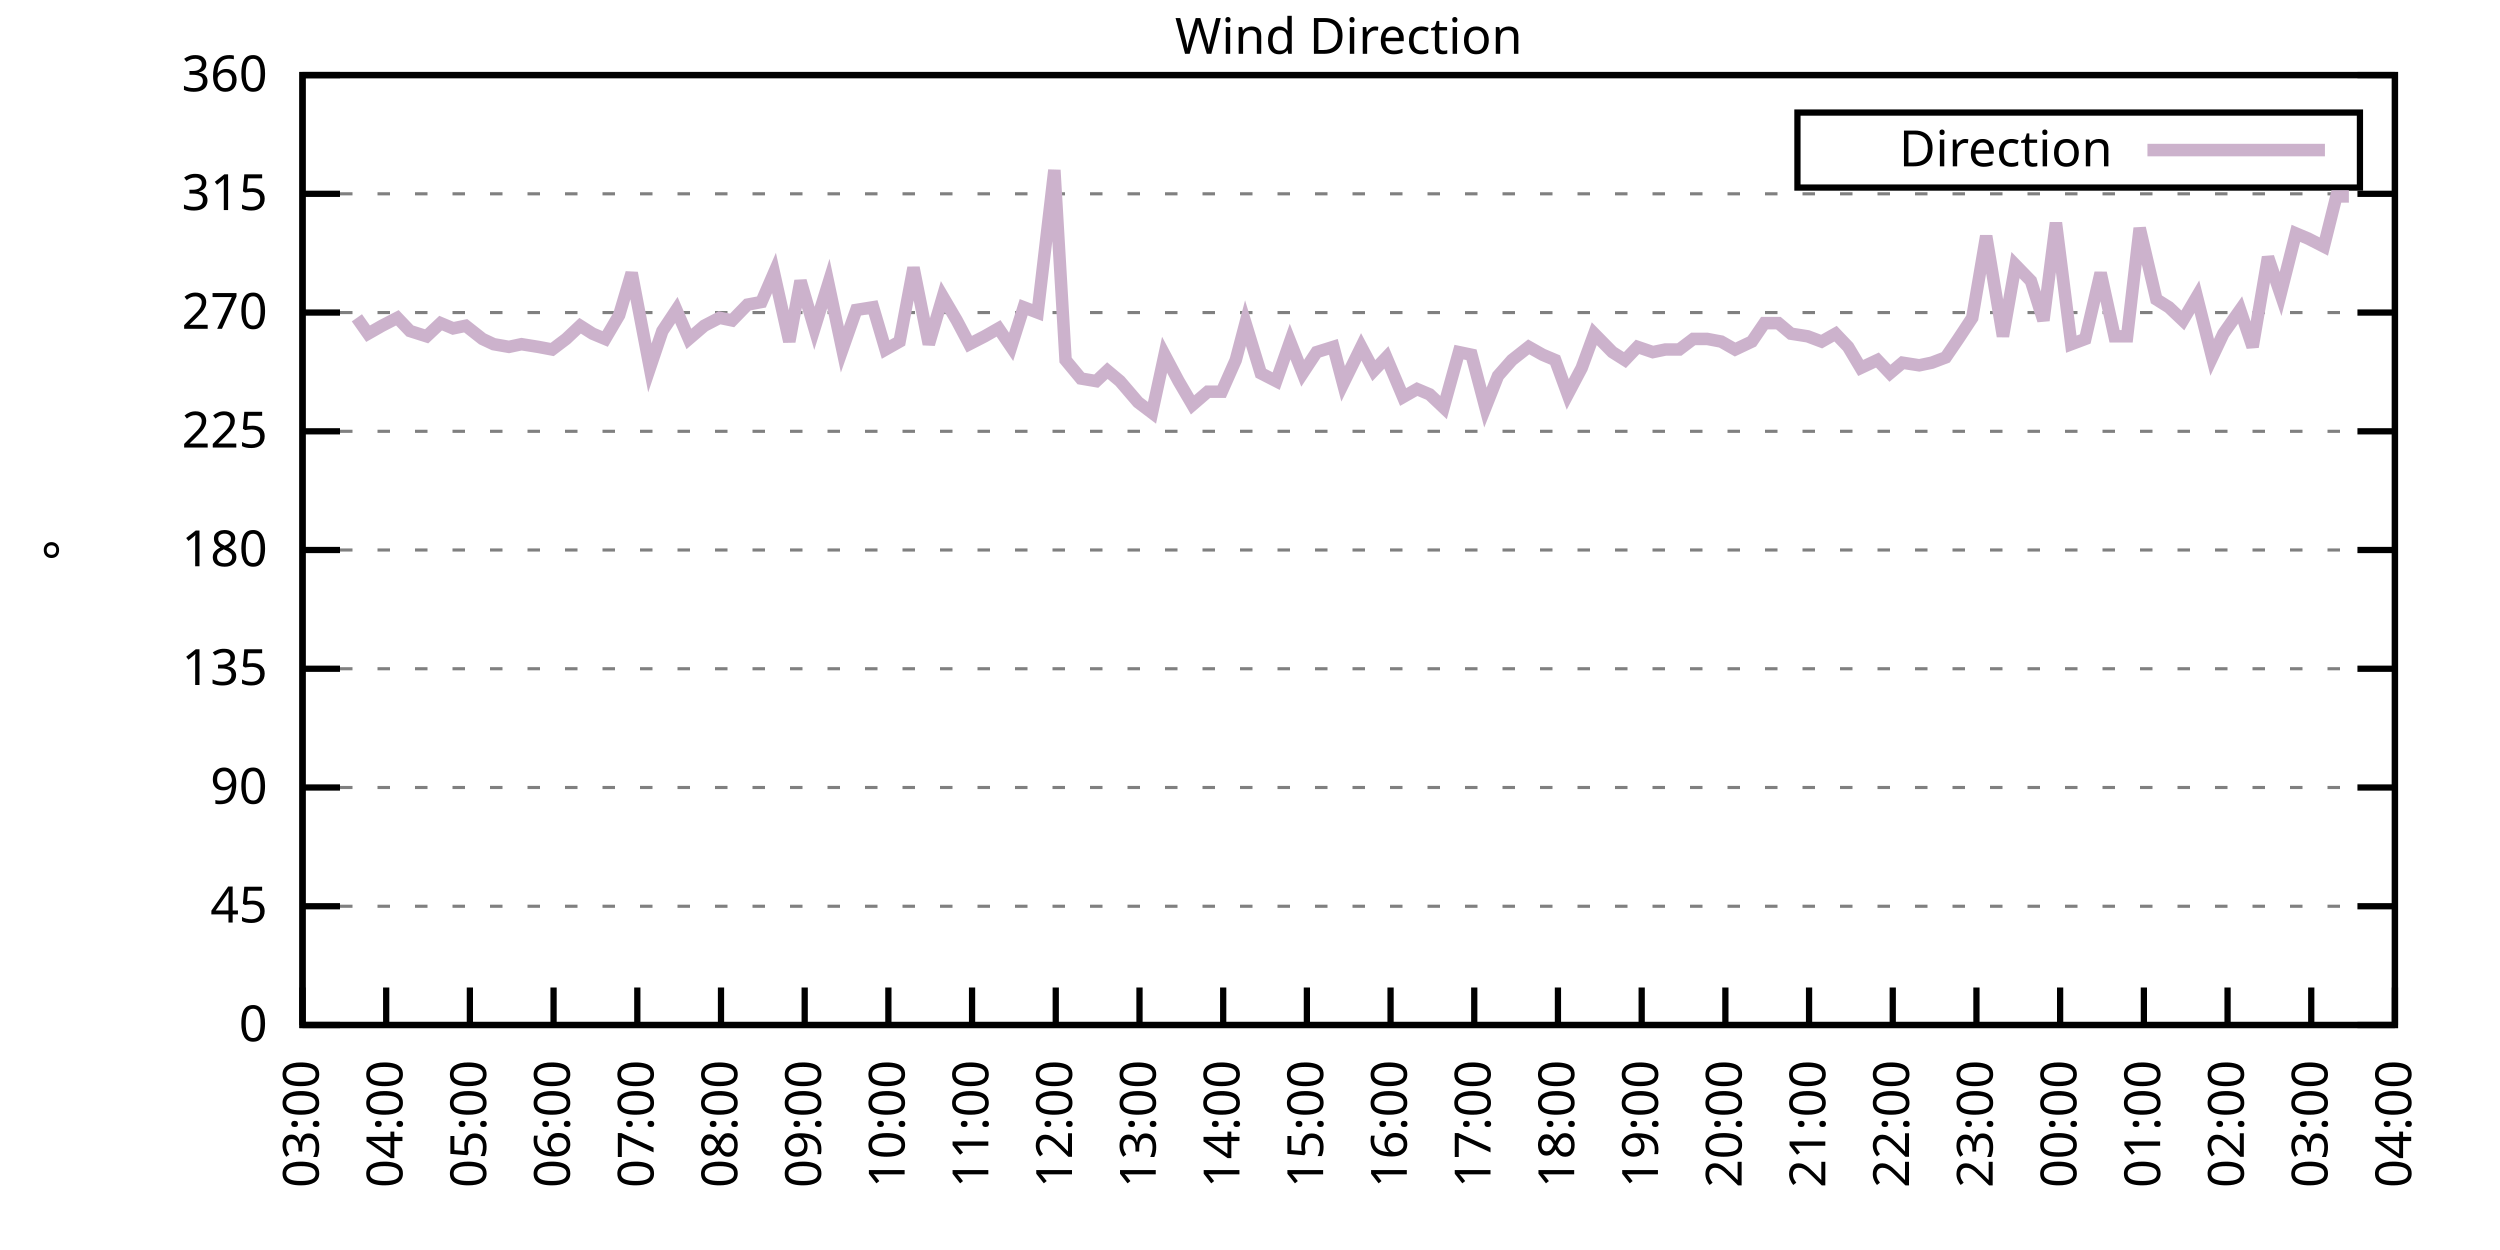
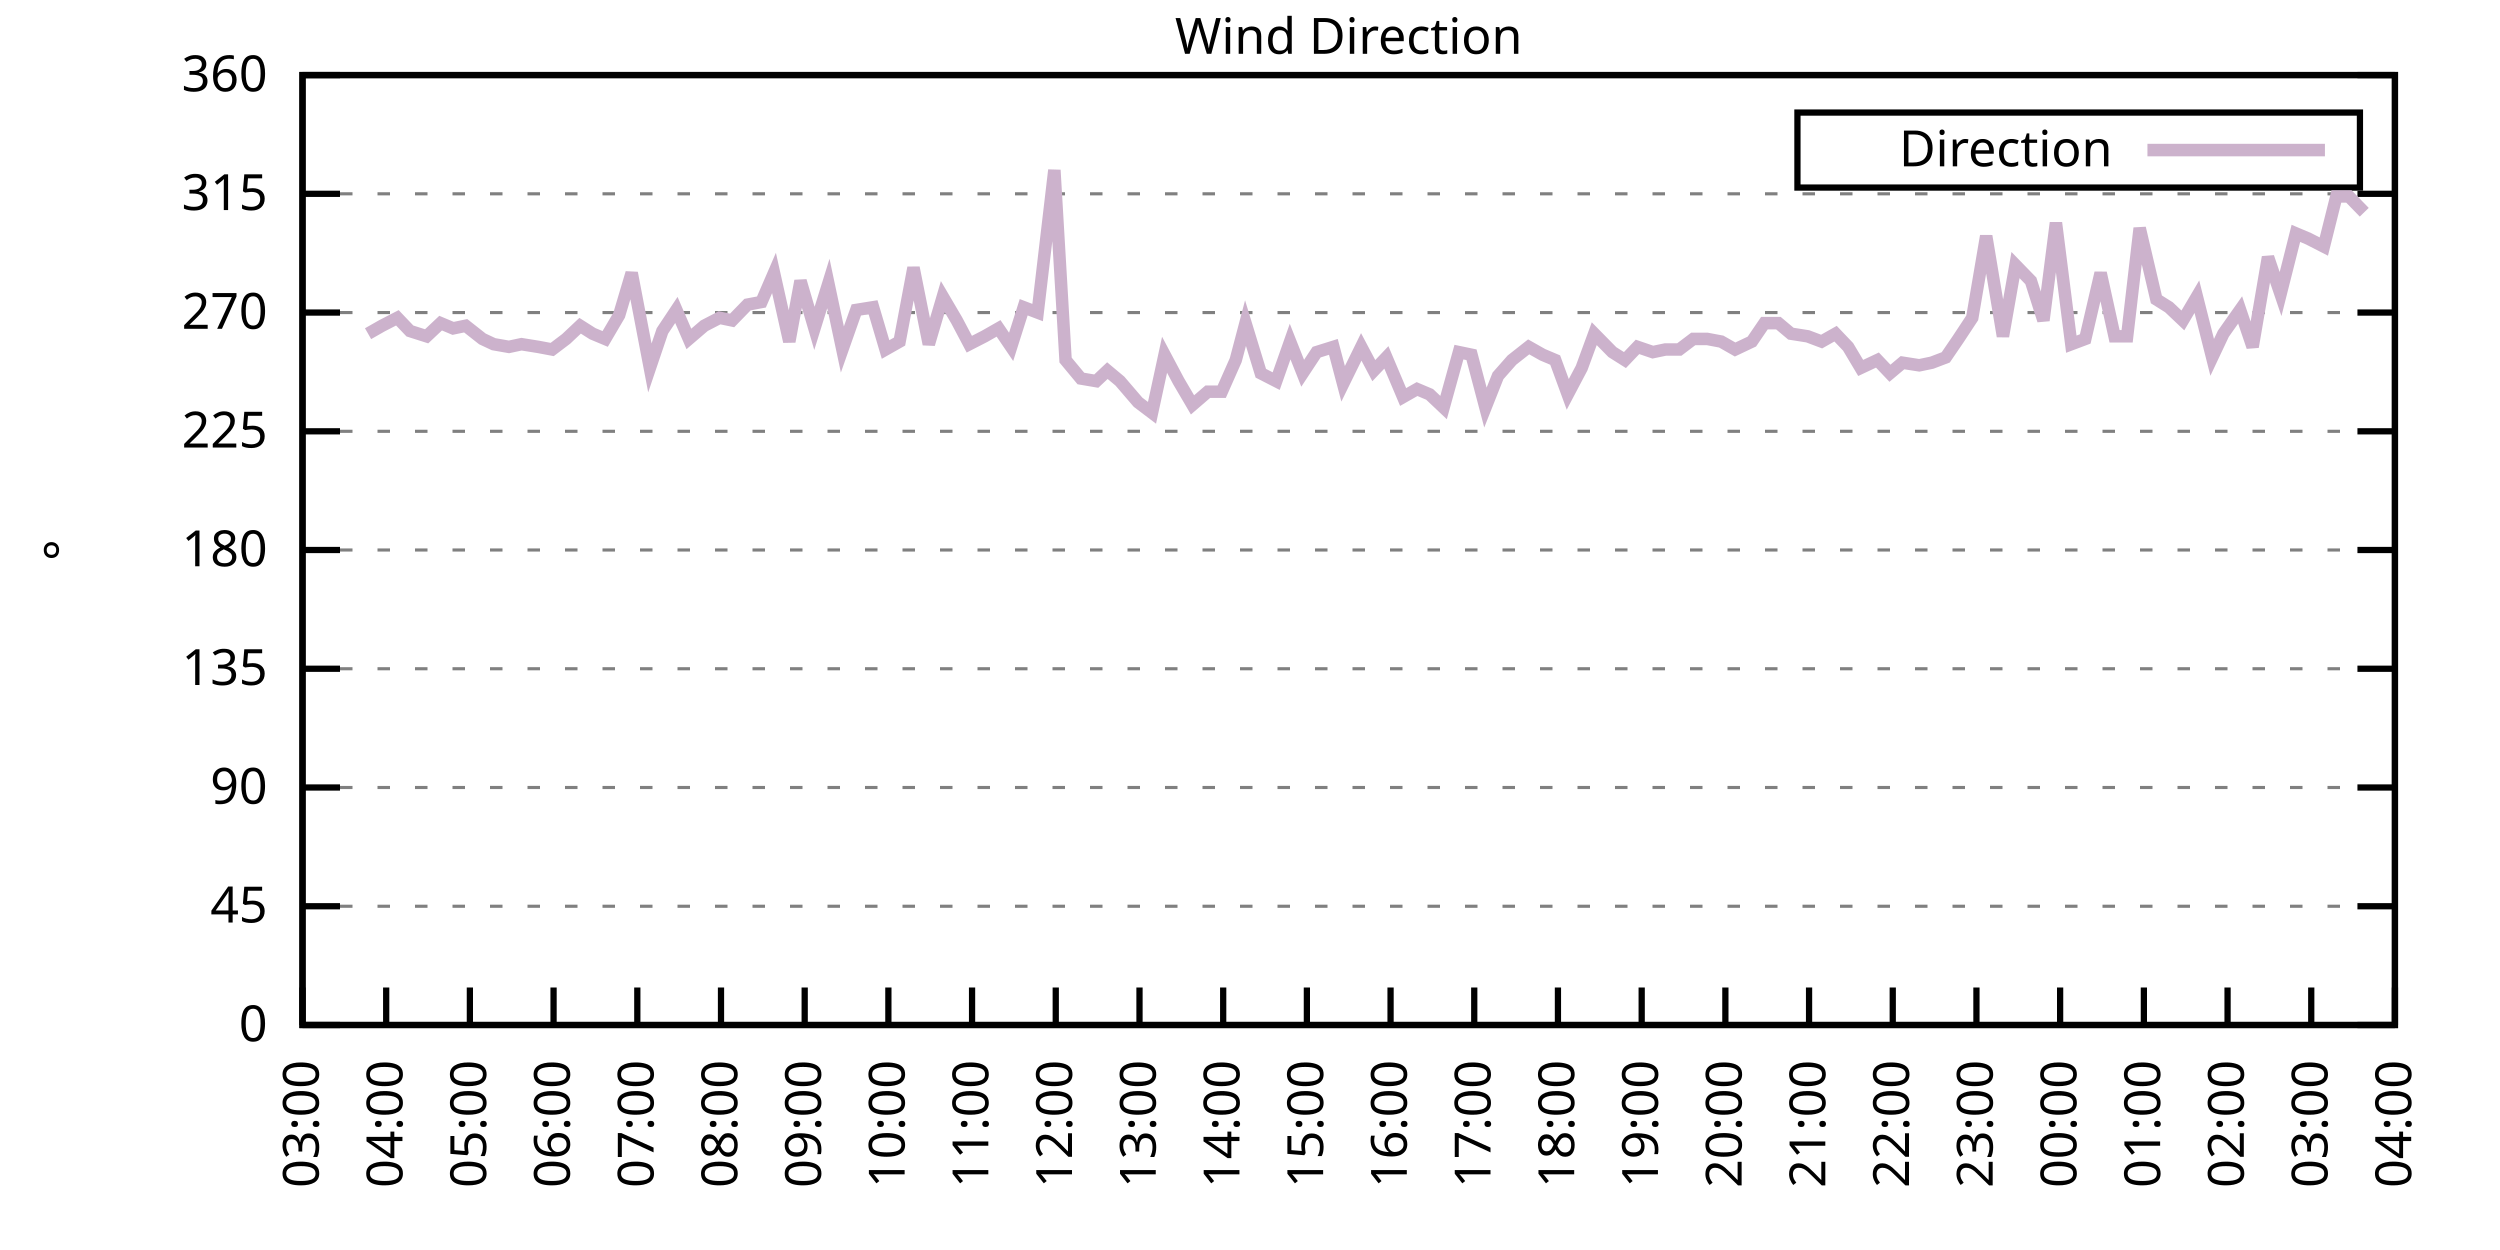
<svg xmlns="http://www.w3.org/2000/svg" xmlns:xlink="http://www.w3.org/1999/xlink" width="400" height="200" viewBox="0 0 400 200">
  <g id="gnuplot_canvas">
    <rect x="0" y="0" width="400" height="200" fill="none" />
    <defs>
      <circle id="gpDot" r="0.5" stroke-width="0.5" stroke="currentColor" />
      <path id="gpPt0" stroke-width="0.333" stroke="currentColor" d="M-1,0 h2 M0,-1 v2" />
      <path id="gpPt1" stroke-width="0.333" stroke="currentColor" d="M-1,-1 L1,1 M1,-1 L-1,1" />
      <path id="gpPt2" stroke-width="0.333" stroke="currentColor" d="M-1,0 L1,0 M0,-1 L0,1 M-1,-1 L1,1 M-1,1 L1,-1" />
      <rect id="gpPt3" stroke-width="0.333" stroke="currentColor" x="-1" y="-1" width="2" height="2" />
      <rect id="gpPt4" stroke-width="0.333" stroke="currentColor" fill="currentColor" x="-1" y="-1" width="2" height="2" />
      <circle id="gpPt5" stroke-width="0.333" stroke="currentColor" cx="0" cy="0" r="1" />
      <use xlink:href="#gpPt5" id="gpPt6" fill="currentColor" stroke="none" />
      <path id="gpPt7" stroke-width="0.333" stroke="currentColor" d="M0,-1.33 L-1.33,0.67 L1.33,0.67 z" />
      <use xlink:href="#gpPt7" id="gpPt8" fill="currentColor" stroke="none" />
      <use xlink:href="#gpPt7" id="gpPt9" stroke="currentColor" transform="rotate(180)" />
      <use xlink:href="#gpPt9" id="gpPt10" fill="currentColor" stroke="none" />
      <use xlink:href="#gpPt3" id="gpPt11" stroke="currentColor" transform="rotate(45)" />
      <use xlink:href="#gpPt11" id="gpPt12" fill="currentColor" stroke="none" />
      <path id="gpPt13" stroke-width="0.333" stroke="currentColor" d="M0,1.330 L1.265,0.411 L0.782,-1.067 L-0.782,-1.076 L-1.265,0.411 z" />
      <use xlink:href="#gpPt13" id="gpPt14" fill="currentColor" stroke="none" />
      <filter id="textbox" filterUnits="objectBoundingBox" x="0" y="0" height="1" width="1">
        <feFlood flood-color="white" flood-opacity="1" result="bgnd" />
        <feComposite in="SourceGraphic" in2="bgnd" operator="atop" />
      </filter>
      <filter id="greybox" filterUnits="objectBoundingBox" x="0" y="0" height="1" width="1">
        <feFlood flood-color="lightgrey" flood-opacity="1" result="grey" />
        <feComposite in="SourceGraphic" in2="grey" operator="atop" />
      </filter>
    </defs>
    <g fill="none" color="white" stroke="currentColor" stroke-width="1.00" stroke-linecap="butt" stroke-linejoin="miter">
</g>
    <g fill="none" color="black" stroke="currentColor" stroke-width="1.00" stroke-linecap="butt" stroke-linejoin="miter">
      <g stroke="none" shape-rendering="crispEdges">
        <polygon fill="rgb(255, 255, 255)" points="48.40,164.00 383.18,164.00 383.18,12.02 48.40,12.02 " />
      </g>
    </g>
    <g fill="none" color="black" stroke="currentColor" stroke-width="1.00" stroke-linecap="butt" stroke-linejoin="miter">
</g>
    <g fill="none" color="black" stroke="black" stroke-width="0.50" stroke-linecap="butt" stroke-linejoin="miter">
</g>
    <g fill="none" color="gray" stroke="currentColor" stroke-width="0.50" stroke-linecap="butt" stroke-linejoin="miter">
      <path stroke="gray" stroke-dasharray="2,4" class="gridline" d="M48.40,164.00 L383.19,164.00  " />
    </g>
    <g fill="none" color="gray" stroke="gray" stroke-width="1.00" stroke-linecap="butt" stroke-linejoin="miter">
</g>
    <g fill="none" color="black" stroke="currentColor" stroke-width="1.00" stroke-linecap="butt" stroke-linejoin="miter">
      <path stroke="black" d="M48.40,164.00 L54.40,164.00 M383.19,164.00 L377.19,164.00  " />
      <g transform="translate(42.80,166.60)" stroke="none" fill="black" font-family="Sans" font-size="8.00" text-anchor="end">
        <text>
          <tspan font-family="Sans"> 0</tspan>
        </text>
      </g>
    </g>
    <g fill="none" color="black" stroke="currentColor" stroke-width="1.00" stroke-linecap="butt" stroke-linejoin="miter">
</g>
    <g fill="none" color="black" stroke="black" stroke-width="0.50" stroke-linecap="butt" stroke-linejoin="miter">
</g>
    <g fill="none" color="gray" stroke="currentColor" stroke-width="0.50" stroke-linecap="butt" stroke-linejoin="miter">
      <path stroke="gray" stroke-dasharray="2,4" class="gridline" d="M48.40,145.00 L383.19,145.00  " />
    </g>
    <g fill="none" color="gray" stroke="gray" stroke-width="1.00" stroke-linecap="butt" stroke-linejoin="miter">
</g>
    <g fill="none" color="black" stroke="currentColor" stroke-width="1.00" stroke-linecap="butt" stroke-linejoin="miter">
      <path stroke="black" d="M48.40,145.00 L54.40,145.00 M383.19,145.00 L377.19,145.00  " />
      <g transform="translate(42.80,147.60)" stroke="none" fill="black" font-family="Sans" font-size="8.00" text-anchor="end">
        <text>
          <tspan font-family="Sans"> 45</tspan>
        </text>
      </g>
    </g>
    <g fill="none" color="black" stroke="currentColor" stroke-width="1.00" stroke-linecap="butt" stroke-linejoin="miter">
</g>
    <g fill="none" color="black" stroke="black" stroke-width="0.50" stroke-linecap="butt" stroke-linejoin="miter">
</g>
    <g fill="none" color="gray" stroke="currentColor" stroke-width="0.50" stroke-linecap="butt" stroke-linejoin="miter">
      <path stroke="gray" stroke-dasharray="2,4" class="gridline" d="M48.40,126.00 L383.19,126.00  " />
    </g>
    <g fill="none" color="gray" stroke="gray" stroke-width="1.00" stroke-linecap="butt" stroke-linejoin="miter">
</g>
    <g fill="none" color="black" stroke="currentColor" stroke-width="1.00" stroke-linecap="butt" stroke-linejoin="miter">
      <path stroke="black" d="M48.40,126.00 L54.40,126.00 M383.19,126.00 L377.19,126.00  " />
      <g transform="translate(42.80,128.60)" stroke="none" fill="black" font-family="Sans" font-size="8.00" text-anchor="end">
        <text>
          <tspan font-family="Sans"> 90</tspan>
        </text>
      </g>
    </g>
    <g fill="none" color="black" stroke="currentColor" stroke-width="1.00" stroke-linecap="butt" stroke-linejoin="miter">
</g>
    <g fill="none" color="black" stroke="black" stroke-width="0.50" stroke-linecap="butt" stroke-linejoin="miter">
</g>
    <g fill="none" color="gray" stroke="currentColor" stroke-width="0.50" stroke-linecap="butt" stroke-linejoin="miter">
      <path stroke="gray" stroke-dasharray="2,4" class="gridline" d="M48.40,107.00 L383.19,107.00  " />
    </g>
    <g fill="none" color="gray" stroke="gray" stroke-width="1.00" stroke-linecap="butt" stroke-linejoin="miter">
</g>
    <g fill="none" color="black" stroke="currentColor" stroke-width="1.00" stroke-linecap="butt" stroke-linejoin="miter">
      <path stroke="black" d="M48.40,107.00 L54.40,107.00 M383.19,107.00 L377.19,107.00  " />
      <g transform="translate(42.80,109.60)" stroke="none" fill="black" font-family="Sans" font-size="8.00" text-anchor="end">
        <text>
          <tspan font-family="Sans"> 135</tspan>
        </text>
      </g>
    </g>
    <g fill="none" color="black" stroke="currentColor" stroke-width="1.00" stroke-linecap="butt" stroke-linejoin="miter">
</g>
    <g fill="none" color="black" stroke="black" stroke-width="0.50" stroke-linecap="butt" stroke-linejoin="miter">
</g>
    <g fill="none" color="gray" stroke="currentColor" stroke-width="0.50" stroke-linecap="butt" stroke-linejoin="miter">
      <path stroke="gray" stroke-dasharray="2,4" class="gridline" d="M48.40,88.00 L383.19,88.00  " />
    </g>
    <g fill="none" color="gray" stroke="gray" stroke-width="1.00" stroke-linecap="butt" stroke-linejoin="miter">
</g>
    <g fill="none" color="black" stroke="currentColor" stroke-width="1.00" stroke-linecap="butt" stroke-linejoin="miter">
      <path stroke="black" d="M48.40,88.00 L54.40,88.00 M383.19,88.00 L377.19,88.00  " />
      <g transform="translate(42.80,90.60)" stroke="none" fill="black" font-family="Sans" font-size="8.00" text-anchor="end">
        <text>
          <tspan font-family="Sans"> 180</tspan>
        </text>
      </g>
    </g>
    <g fill="none" color="black" stroke="currentColor" stroke-width="1.00" stroke-linecap="butt" stroke-linejoin="miter">
</g>
    <g fill="none" color="black" stroke="black" stroke-width="0.50" stroke-linecap="butt" stroke-linejoin="miter">
</g>
    <g fill="none" color="gray" stroke="currentColor" stroke-width="0.50" stroke-linecap="butt" stroke-linejoin="miter">
      <path stroke="gray" stroke-dasharray="2,4" class="gridline" d="M48.40,69.01 L383.19,69.01  " />
    </g>
    <g fill="none" color="gray" stroke="gray" stroke-width="1.00" stroke-linecap="butt" stroke-linejoin="miter">
</g>
    <g fill="none" color="black" stroke="currentColor" stroke-width="1.00" stroke-linecap="butt" stroke-linejoin="miter">
      <path stroke="black" d="M48.40,69.01 L54.40,69.01 M383.19,69.01 L377.19,69.01  " />
      <g transform="translate(42.80,71.61)" stroke="none" fill="black" font-family="Sans" font-size="8.00" text-anchor="end">
        <text>
          <tspan font-family="Sans"> 225</tspan>
        </text>
      </g>
    </g>
    <g fill="none" color="black" stroke="currentColor" stroke-width="1.00" stroke-linecap="butt" stroke-linejoin="miter">
</g>
    <g fill="none" color="black" stroke="black" stroke-width="0.50" stroke-linecap="butt" stroke-linejoin="miter">
</g>
    <g fill="none" color="gray" stroke="currentColor" stroke-width="0.50" stroke-linecap="butt" stroke-linejoin="miter">
      <path stroke="gray" stroke-dasharray="2,4" class="gridline" d="M48.40,50.01 L383.19,50.01  " />
    </g>
    <g fill="none" color="gray" stroke="gray" stroke-width="1.00" stroke-linecap="butt" stroke-linejoin="miter">
</g>
    <g fill="none" color="black" stroke="currentColor" stroke-width="1.00" stroke-linecap="butt" stroke-linejoin="miter">
      <path stroke="black" d="M48.40,50.01 L54.40,50.01 M383.19,50.01 L377.19,50.01  " />
      <g transform="translate(42.80,52.61)" stroke="none" fill="black" font-family="Sans" font-size="8.00" text-anchor="end">
        <text>
          <tspan font-family="Sans"> 270</tspan>
        </text>
      </g>
    </g>
    <g fill="none" color="black" stroke="currentColor" stroke-width="1.00" stroke-linecap="butt" stroke-linejoin="miter">
</g>
    <g fill="none" color="black" stroke="black" stroke-width="0.50" stroke-linecap="butt" stroke-linejoin="miter">
</g>
    <g fill="none" color="gray" stroke="currentColor" stroke-width="0.50" stroke-linecap="butt" stroke-linejoin="miter">
      <path stroke="gray" stroke-dasharray="2,4" class="gridline" d="M48.40,31.01 L383.19,31.01  " />
    </g>
    <g fill="none" color="gray" stroke="gray" stroke-width="1.00" stroke-linecap="butt" stroke-linejoin="miter">
</g>
    <g fill="none" color="black" stroke="currentColor" stroke-width="1.00" stroke-linecap="butt" stroke-linejoin="miter">
      <path stroke="black" d="M48.40,31.01 L54.40,31.01 M383.19,31.01 L377.19,31.01  " />
      <g transform="translate(42.80,33.61)" stroke="none" fill="black" font-family="Sans" font-size="8.00" text-anchor="end">
        <text>
          <tspan font-family="Sans"> 315</tspan>
        </text>
      </g>
    </g>
    <g fill="none" color="black" stroke="currentColor" stroke-width="1.00" stroke-linecap="butt" stroke-linejoin="miter">
</g>
    <g fill="none" color="black" stroke="black" stroke-width="0.50" stroke-linecap="butt" stroke-linejoin="miter">
</g>
    <g fill="none" color="gray" stroke="currentColor" stroke-width="0.50" stroke-linecap="butt" stroke-linejoin="miter">
      <path stroke="gray" stroke-dasharray="2,4" class="gridline" d="M48.40,12.01 L383.19,12.01  " />
    </g>
    <g fill="none" color="gray" stroke="gray" stroke-width="1.00" stroke-linecap="butt" stroke-linejoin="miter">
</g>
    <g fill="none" color="black" stroke="currentColor" stroke-width="1.00" stroke-linecap="butt" stroke-linejoin="miter">
      <path stroke="black" d="M48.40,12.01 L54.40,12.01 M383.19,12.01 L377.19,12.01  " />
      <g transform="translate(42.80,14.61)" stroke="none" fill="black" font-family="Sans" font-size="8.00" text-anchor="end">
        <text>
          <tspan font-family="Sans"> 360</tspan>
        </text>
      </g>
    </g>
    <g fill="none" color="black" stroke="currentColor" stroke-width="1.00" stroke-linecap="butt" stroke-linejoin="miter">
      <path stroke="black" d="M48.40,164.00 L48.40,158.00  " />
      <g transform="translate(51.00,169.60) rotate(270.00)" stroke="none" fill="black" font-family="Sans" font-size="8.00" text-anchor="end">
        <text>
          <tspan font-family="Sans">03:00</tspan>
        </text>
      </g>
    </g>
    <g fill="none" color="black" stroke="currentColor" stroke-width="1.00" stroke-linecap="butt" stroke-linejoin="miter">
      <path stroke="black" d="M61.79,164.00 L61.79,158.00  " />
      <g transform="translate(64.39,169.60) rotate(270.00)" stroke="none" fill="black" font-family="Sans" font-size="8.00" text-anchor="end">
        <text>
          <tspan font-family="Sans">04:00</tspan>
        </text>
      </g>
    </g>
    <g fill="none" color="black" stroke="currentColor" stroke-width="1.00" stroke-linecap="butt" stroke-linejoin="miter">
      <path stroke="black" d="M75.18,164.00 L75.18,158.00  " />
      <g transform="translate(77.78,169.60) rotate(270.00)" stroke="none" fill="black" font-family="Sans" font-size="8.00" text-anchor="end">
        <text>
          <tspan font-family="Sans">05:00</tspan>
        </text>
      </g>
    </g>
    <g fill="none" color="black" stroke="currentColor" stroke-width="1.00" stroke-linecap="butt" stroke-linejoin="miter">
      <path stroke="black" d="M88.57,164.00 L88.57,158.00  " />
      <g transform="translate(91.17,169.60) rotate(270.00)" stroke="none" fill="black" font-family="Sans" font-size="8.00" text-anchor="end">
        <text>
          <tspan font-family="Sans">06:00</tspan>
        </text>
      </g>
    </g>
    <g fill="none" color="black" stroke="currentColor" stroke-width="1.00" stroke-linecap="butt" stroke-linejoin="miter">
      <path stroke="black" d="M101.97,164.00 L101.97,158.00  " />
      <g transform="translate(104.57,169.60) rotate(270.00)" stroke="none" fill="black" font-family="Sans" font-size="8.00" text-anchor="end">
        <text>
          <tspan font-family="Sans">07:00</tspan>
        </text>
      </g>
    </g>
    <g fill="none" color="black" stroke="currentColor" stroke-width="1.00" stroke-linecap="butt" stroke-linejoin="miter">
      <path stroke="black" d="M115.36,164.00 L115.36,158.00  " />
      <g transform="translate(117.96,169.60) rotate(270.00)" stroke="none" fill="black" font-family="Sans" font-size="8.00" text-anchor="end">
        <text>
          <tspan font-family="Sans">08:00</tspan>
        </text>
      </g>
    </g>
    <g fill="none" color="black" stroke="currentColor" stroke-width="1.00" stroke-linecap="butt" stroke-linejoin="miter">
      <path stroke="black" d="M128.75,164.00 L128.75,158.00  " />
      <g transform="translate(131.35,169.60) rotate(270.00)" stroke="none" fill="black" font-family="Sans" font-size="8.00" text-anchor="end">
        <text>
          <tspan font-family="Sans">09:00</tspan>
        </text>
      </g>
    </g>
    <g fill="none" color="black" stroke="currentColor" stroke-width="1.00" stroke-linecap="butt" stroke-linejoin="miter">
      <path stroke="black" d="M142.14,164.00 L142.14,158.00  " />
      <g transform="translate(144.74,169.60) rotate(270.00)" stroke="none" fill="black" font-family="Sans" font-size="8.00" text-anchor="end">
        <text>
          <tspan font-family="Sans">10:00</tspan>
        </text>
      </g>
    </g>
    <g fill="none" color="black" stroke="currentColor" stroke-width="1.00" stroke-linecap="butt" stroke-linejoin="miter">
      <path stroke="black" d="M155.53,164.00 L155.53,158.00  " />
      <g transform="translate(158.13,169.60) rotate(270.00)" stroke="none" fill="black" font-family="Sans" font-size="8.00" text-anchor="end">
        <text>
          <tspan font-family="Sans">11:00</tspan>
        </text>
      </g>
    </g>
    <g fill="none" color="black" stroke="currentColor" stroke-width="1.00" stroke-linecap="butt" stroke-linejoin="miter">
      <path stroke="black" d="M168.92,164.00 L168.92,158.00  " />
      <g transform="translate(171.52,169.60) rotate(270.00)" stroke="none" fill="black" font-family="Sans" font-size="8.00" text-anchor="end">
        <text>
          <tspan font-family="Sans">12:00</tspan>
        </text>
      </g>
    </g>
    <g fill="none" color="black" stroke="currentColor" stroke-width="1.00" stroke-linecap="butt" stroke-linejoin="miter">
      <path stroke="black" d="M182.32,164.00 L182.32,158.00  " />
      <g transform="translate(184.92,169.60) rotate(270.00)" stroke="none" fill="black" font-family="Sans" font-size="8.00" text-anchor="end">
        <text>
          <tspan font-family="Sans">13:00</tspan>
        </text>
      </g>
    </g>
    <g fill="none" color="black" stroke="currentColor" stroke-width="1.00" stroke-linecap="butt" stroke-linejoin="miter">
      <path stroke="black" d="M195.71,164.00 L195.71,158.00  " />
      <g transform="translate(198.31,169.60) rotate(270.00)" stroke="none" fill="black" font-family="Sans" font-size="8.00" text-anchor="end">
        <text>
          <tspan font-family="Sans">14:00</tspan>
        </text>
      </g>
    </g>
    <g fill="none" color="black" stroke="currentColor" stroke-width="1.00" stroke-linecap="butt" stroke-linejoin="miter">
      <path stroke="black" d="M209.10,164.00 L209.10,158.00  " />
      <g transform="translate(211.70,169.60) rotate(270.00)" stroke="none" fill="black" font-family="Sans" font-size="8.00" text-anchor="end">
        <text>
          <tspan font-family="Sans">15:00</tspan>
        </text>
      </g>
    </g>
    <g fill="none" color="black" stroke="currentColor" stroke-width="1.00" stroke-linecap="butt" stroke-linejoin="miter">
      <path stroke="black" d="M222.49,164.00 L222.49,158.00  " />
      <g transform="translate(225.09,169.60) rotate(270.00)" stroke="none" fill="black" font-family="Sans" font-size="8.00" text-anchor="end">
        <text>
          <tspan font-family="Sans">16:00</tspan>
        </text>
      </g>
    </g>
    <g fill="none" color="black" stroke="currentColor" stroke-width="1.00" stroke-linecap="butt" stroke-linejoin="miter">
      <path stroke="black" d="M235.88,164.00 L235.88,158.00  " />
      <g transform="translate(238.48,169.60) rotate(270.00)" stroke="none" fill="black" font-family="Sans" font-size="8.00" text-anchor="end">
        <text>
          <tspan font-family="Sans">17:00</tspan>
        </text>
      </g>
    </g>
    <g fill="none" color="black" stroke="currentColor" stroke-width="1.00" stroke-linecap="butt" stroke-linejoin="miter">
      <path stroke="black" d="M249.27,164.00 L249.27,158.00  " />
      <g transform="translate(251.87,169.60) rotate(270.00)" stroke="none" fill="black" font-family="Sans" font-size="8.00" text-anchor="end">
        <text>
          <tspan font-family="Sans">18:00</tspan>
        </text>
      </g>
    </g>
    <g fill="none" color="black" stroke="currentColor" stroke-width="1.00" stroke-linecap="butt" stroke-linejoin="miter">
      <path stroke="black" d="M262.67,164.00 L262.67,158.00  " />
      <g transform="translate(265.27,169.60) rotate(270.00)" stroke="none" fill="black" font-family="Sans" font-size="8.00" text-anchor="end">
        <text>
          <tspan font-family="Sans">19:00</tspan>
        </text>
      </g>
    </g>
    <g fill="none" color="black" stroke="currentColor" stroke-width="1.00" stroke-linecap="butt" stroke-linejoin="miter">
      <path stroke="black" d="M276.06,164.00 L276.06,158.00  " />
      <g transform="translate(278.66,169.60) rotate(270.00)" stroke="none" fill="black" font-family="Sans" font-size="8.00" text-anchor="end">
        <text>
          <tspan font-family="Sans">20:00</tspan>
        </text>
      </g>
    </g>
    <g fill="none" color="black" stroke="currentColor" stroke-width="1.00" stroke-linecap="butt" stroke-linejoin="miter">
      <path stroke="black" d="M289.45,164.00 L289.45,158.00  " />
      <g transform="translate(292.05,169.60) rotate(270.00)" stroke="none" fill="black" font-family="Sans" font-size="8.00" text-anchor="end">
        <text>
          <tspan font-family="Sans">21:00</tspan>
        </text>
      </g>
    </g>
    <g fill="none" color="black" stroke="currentColor" stroke-width="1.00" stroke-linecap="butt" stroke-linejoin="miter">
      <path stroke="black" d="M302.84,164.00 L302.84,158.00  " />
      <g transform="translate(305.44,169.60) rotate(270.00)" stroke="none" fill="black" font-family="Sans" font-size="8.00" text-anchor="end">
        <text>
          <tspan font-family="Sans">22:00</tspan>
        </text>
      </g>
    </g>
    <g fill="none" color="black" stroke="currentColor" stroke-width="1.00" stroke-linecap="butt" stroke-linejoin="miter">
      <path stroke="black" d="M316.23,164.00 L316.23,158.00  " />
      <g transform="translate(318.83,169.60) rotate(270.00)" stroke="none" fill="black" font-family="Sans" font-size="8.00" text-anchor="end">
        <text>
          <tspan font-family="Sans">23:00</tspan>
        </text>
      </g>
    </g>
    <g fill="none" color="black" stroke="currentColor" stroke-width="1.00" stroke-linecap="butt" stroke-linejoin="miter">
      <path stroke="black" d="M329.62,164.00 L329.62,158.00  " />
      <g transform="translate(332.22,169.60) rotate(270.00)" stroke="none" fill="black" font-family="Sans" font-size="8.00" text-anchor="end">
        <text>
          <tspan font-family="Sans">00:00</tspan>
        </text>
      </g>
    </g>
    <g fill="none" color="black" stroke="currentColor" stroke-width="1.00" stroke-linecap="butt" stroke-linejoin="miter">
      <path stroke="black" d="M343.02,164.00 L343.02,158.00  " />
      <g transform="translate(345.62,169.60) rotate(270.00)" stroke="none" fill="black" font-family="Sans" font-size="8.00" text-anchor="end">
        <text>
          <tspan font-family="Sans">01:00</tspan>
        </text>
      </g>
    </g>
    <g fill="none" color="black" stroke="currentColor" stroke-width="1.00" stroke-linecap="butt" stroke-linejoin="miter">
      <path stroke="black" d="M356.41,164.00 L356.41,158.00  " />
      <g transform="translate(359.01,169.60) rotate(270.00)" stroke="none" fill="black" font-family="Sans" font-size="8.00" text-anchor="end">
        <text>
          <tspan font-family="Sans">02:00</tspan>
        </text>
      </g>
    </g>
    <g fill="none" color="black" stroke="currentColor" stroke-width="1.00" stroke-linecap="butt" stroke-linejoin="miter">
      <path stroke="black" d="M369.80,164.00 L369.80,158.00  " />
      <g transform="translate(372.40,169.60) rotate(270.00)" stroke="none" fill="black" font-family="Sans" font-size="8.00" text-anchor="end">
        <text>
          <tspan font-family="Sans">03:00</tspan>
        </text>
      </g>
    </g>
    <g fill="none" color="black" stroke="currentColor" stroke-width="1.00" stroke-linecap="butt" stroke-linejoin="miter">
      <path stroke="black" d="M383.19,164.00 L383.19,158.00  " />
      <g transform="translate(385.79,169.60) rotate(270.00)" stroke="none" fill="black" font-family="Sans" font-size="8.00" text-anchor="end">
        <text>
          <tspan font-family="Sans">04:00</tspan>
        </text>
      </g>
    </g>
    <g fill="none" color="black" stroke="currentColor" stroke-width="1.00" stroke-linecap="butt" stroke-linejoin="miter">
</g>
    <g fill="none" color="black" stroke="currentColor" stroke-width="1.00" stroke-linecap="butt" stroke-linejoin="miter">
      <path stroke="black" d="M48.40,12.01 L48.40,164.00 L383.19,164.00 L383.19,12.01 L48.40,12.01 Z  " />
    </g>
    <g fill="none" color="black" stroke="currentColor" stroke-width="1.00" stroke-linecap="butt" stroke-linejoin="miter">
</g>
    <g fill="none" color="black" stroke="currentColor" stroke-width="1.00" stroke-linecap="butt" stroke-linejoin="miter">
      <path stroke="black" d="M287.59,30.01 L287.59,18.01 L377.59,18.01 L377.59,30.01 L287.59,30.01 Z  " />
    </g>
    <g id="Wind_direction_plot_1">
      <g fill="none" color="white" stroke="black" stroke-width="2.00" stroke-linecap="butt" stroke-linejoin="miter">
</g>
      <g fill="none" color="black" stroke="currentColor" stroke-width="2.00" stroke-linecap="butt" stroke-linejoin="miter">
        <g transform="translate(337.99,26.61)" stroke="none" fill="black" font-family="Sans" font-size="8.00" text-anchor="end">
          <text>
            <tspan font-family="Sans">Direction</tspan>
          </text>
        </g>
      </g>
      <g fill="none" color="black" stroke="currentColor" stroke-width="2.00" stroke-linecap="butt" stroke-linejoin="miter">
-         <path stroke="rgb(204, 178, 204)" d="M343.59,24.01 L371.99,24.01 M57.10,50.85 L58.89,53.39 L61.12,52.12 L63.58,50.85 L65.59,52.96 L68.26,53.81   L70.50,51.70 L72.50,52.54 L74.51,52.12 L77.19,54.23 L78.98,55.07 L81.43,55.50 L83.44,55.07 L86.12,55.50   L88.35,55.92 L90.58,54.23 L92.82,52.12 L94.82,53.39 L96.83,54.23 L99.06,50.43 L101.07,43.67 L103.98,58.87   L105.98,52.96 L108.22,49.59 L110.22,54.23 L112.68,52.12 L115.13,50.85 L117.14,51.27 L119.60,48.74 L121.83,48.32   L123.84,43.67 L126.29,54.65 L128.08,44.94 L130.31,52.54 L132.54,45.36 L134.78,55.92 L137.01,49.59 L139.69,49.16   L141.69,55.92 L143.93,54.65 L146.16,42.83 L148.61,55.07 L150.85,47.47 L153.08,51.27 L155.09,55.07 L157.54,53.81   L159.77,52.54 L161.78,55.50 L163.79,49.16 L166.02,50.01 L168.70,27.21 L170.49,57.61 L172.94,60.56 L175.40,60.98   L177.18,59.30 L179.19,60.98 L182.09,64.36 L184.32,66.05 L186.33,56.76 L188.57,60.98 L190.80,64.78 L193.25,62.67   L195.48,62.67 L197.72,57.61 L199.28,51.70 L201.73,59.72 L204.19,60.98 L206.42,54.65 L208.43,59.72 L210.66,56.34   L213.34,55.50 L214.90,61.41 L217.80,55.50 L219.81,59.30 L221.82,57.18 L224.50,63.52 L226.73,62.25 L228.74,63.10   L230.97,65.21 L233.43,56.34 L235.44,56.76 L237.67,65.21 L239.68,60.14 L241.91,57.61 L244.59,55.50 L246.82,56.76   L248.83,57.61 L250.84,63.10 L253.07,58.87 L255.08,53.39 L257.98,56.34 L259.99,57.61 L262.00,55.50 L264.45,56.34   L266.46,55.92 L268.69,55.92 L270.92,54.23 L273.16,54.23 L275.39,54.65 L277.62,55.92 L280.30,54.65 L282.31,51.70   L284.54,51.70 L286.55,53.39 L289.23,53.81 L291.46,54.65 L293.69,53.39 L295.70,55.50 L297.71,58.87 L300.39,57.61   L302.39,59.72 L304.40,58.03 L307.08,58.45 L309.09,58.03 L311.32,57.18 L313.33,54.23 L315.56,50.85 L317.79,37.76   L320.47,53.81 L322.48,42.41 L324.94,44.94 L326.95,51.27 L328.95,35.65 L331.41,55.07 L333.64,54.23 L336.10,43.67   L338.33,53.81 L340.34,53.81 L342.35,36.50 L345.02,47.90 L347.03,49.16 L349.26,51.27 L351.50,47.47 L353.95,57.18   L355.74,53.39 L358.42,49.59 L360.42,55.50 L362.88,41.14 L364.89,47.05 L367.34,37.34 L369.35,38.19 L371.81,39.45   L373.82,31.43 L375.82,31.43  " />
+         <path stroke="rgb(204, 178, 204)" d="M343.59,24.01 L371.99,24.01 M58.89,53.39 L61.12,52.12 L63.58,50.85 L65.59,52.96 L68.26,53.81 L70.50,51.70   L72.50,52.54 L74.51,52.12 L77.19,54.23 L78.98,55.07 L81.43,55.50 L83.44,55.07 L86.12,55.50 L88.35,55.92   L90.58,54.23 L92.82,52.12 L94.82,53.39 L96.83,54.23 L99.06,50.43 L101.07,43.67 L103.98,58.87 L105.98,52.96   L108.22,49.59 L110.22,54.23 L112.68,52.12 L115.13,50.85 L117.14,51.27 L119.60,48.74 L121.83,48.32 L123.84,43.67   L126.29,54.65 L128.08,44.94 L130.31,52.54 L132.54,45.36 L134.78,55.92 L137.01,49.59 L139.69,49.16 L141.69,55.92   L143.93,54.65 L146.16,42.83 L148.61,55.07 L150.85,47.47 L153.08,51.27 L155.09,55.07 L157.54,53.81 L159.77,52.54   L161.78,55.50 L163.79,49.16 L166.02,50.01 L168.70,27.21 L170.49,57.61 L172.94,60.56 L175.40,60.98 L177.18,59.30   L179.19,60.98 L182.09,64.36 L184.32,66.05 L186.33,56.76 L188.57,60.98 L190.80,64.78 L193.25,62.67 L195.48,62.67   L197.72,57.61 L199.28,51.70 L201.73,59.72 L204.19,60.98 L206.42,54.65 L208.43,59.72 L210.66,56.34 L213.34,55.50   L214.90,61.41 L217.80,55.50 L219.81,59.30 L221.82,57.18 L224.50,63.52 L226.73,62.25 L228.74,63.10 L230.97,65.21   L233.43,56.34 L235.44,56.76 L237.67,65.21 L239.68,60.14 L241.91,57.61 L244.59,55.50 L246.82,56.76 L248.83,57.61   L250.84,63.10 L253.07,58.87 L255.08,53.39 L257.98,56.34 L259.99,57.61 L262.00,55.50 L264.45,56.34 L266.46,55.92   L268.69,55.92 L270.92,54.23 L273.16,54.23 L275.39,54.65 L277.62,55.92 L280.30,54.65 L282.31,51.70 L284.54,51.70   L286.55,53.39 L289.23,53.81 L291.46,54.65 L293.69,53.39 L295.70,55.50 L297.71,58.87 L300.39,57.61 L302.39,59.72   L304.40,58.03 L307.08,58.45 L309.09,58.03 L311.32,57.18 L313.33,54.23 L315.56,50.85 L317.79,37.76 L320.47,53.81   L322.48,42.41 L324.94,44.94 L326.95,51.27 L328.95,35.65 L331.41,55.07 L333.64,54.23 L336.10,43.67 L338.33,53.81   L340.34,53.81 L342.35,36.50 L345.02,47.90 L347.03,49.16 L349.26,51.27 L351.50,47.47 L353.95,57.18 L355.74,53.39   L358.42,49.59 L360.42,55.50 L362.88,41.14 L364.89,47.05 L367.34,37.34 L369.35,38.19 L371.81,39.45 L373.82,31.43   L375.82,31.43 L378.28,33.96  " />
      </g>
    </g>
    <g fill="none" color="black" stroke="currentColor" stroke-width="2.00" stroke-linecap="butt" stroke-linejoin="miter">
</g>
    <g fill="none" color="black" stroke="black" stroke-width="1.00" stroke-linecap="butt" stroke-linejoin="miter">
</g>
    <g fill="none" color="black" stroke="currentColor" stroke-width="1.00" stroke-linecap="butt" stroke-linejoin="miter">
      <path stroke="black" d="M48.40,12.01 L48.40,164.00 L383.19,164.00 L383.19,12.01 L48.40,12.01 Z  " />
      <g transform="translate(12.80,88.01) rotate(270.00)" stroke="none" fill="black" font-family="Sans" font-size="8.00" text-anchor="middle">
        <text>
          <tspan font-family="Sans">°</tspan>
        </text>
      </g>
    </g>
    <g fill="none" color="black" stroke="currentColor" stroke-width="1.00" stroke-linecap="butt" stroke-linejoin="miter">
</g>
    <g fill="none" color="black" stroke="currentColor" stroke-width="1.00" stroke-linecap="butt" stroke-linejoin="miter">
      <g transform="translate(215.79,8.61)" stroke="none" fill="black" font-family="Sans" font-size="8.00" text-anchor="middle">
        <text>
          <tspan font-family="Sans">Wind Direction</tspan>
        </text>
      </g>
    </g>
    <g fill="none" color="black" stroke="currentColor" stroke-width="1.00" stroke-linecap="butt" stroke-linejoin="miter">
</g>
  </g>
</svg>
